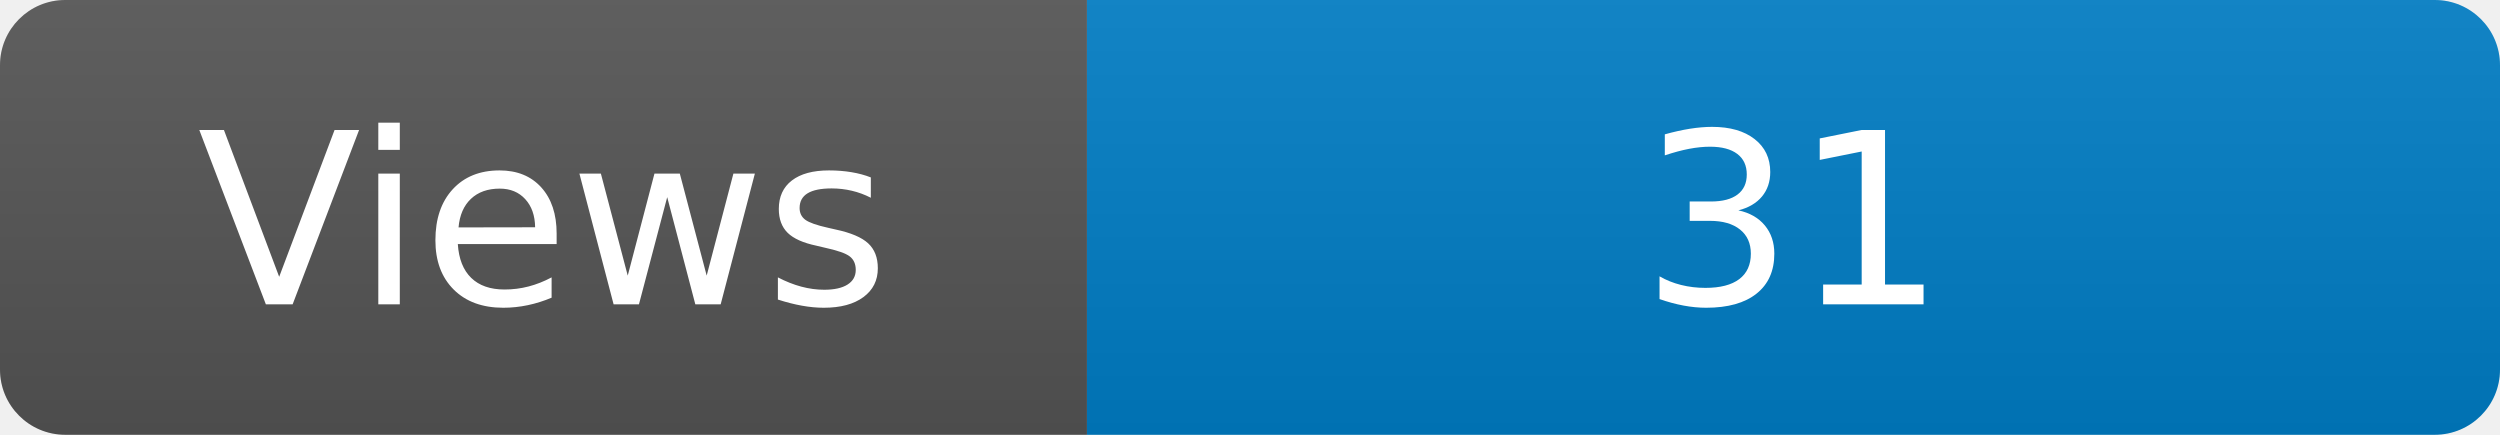
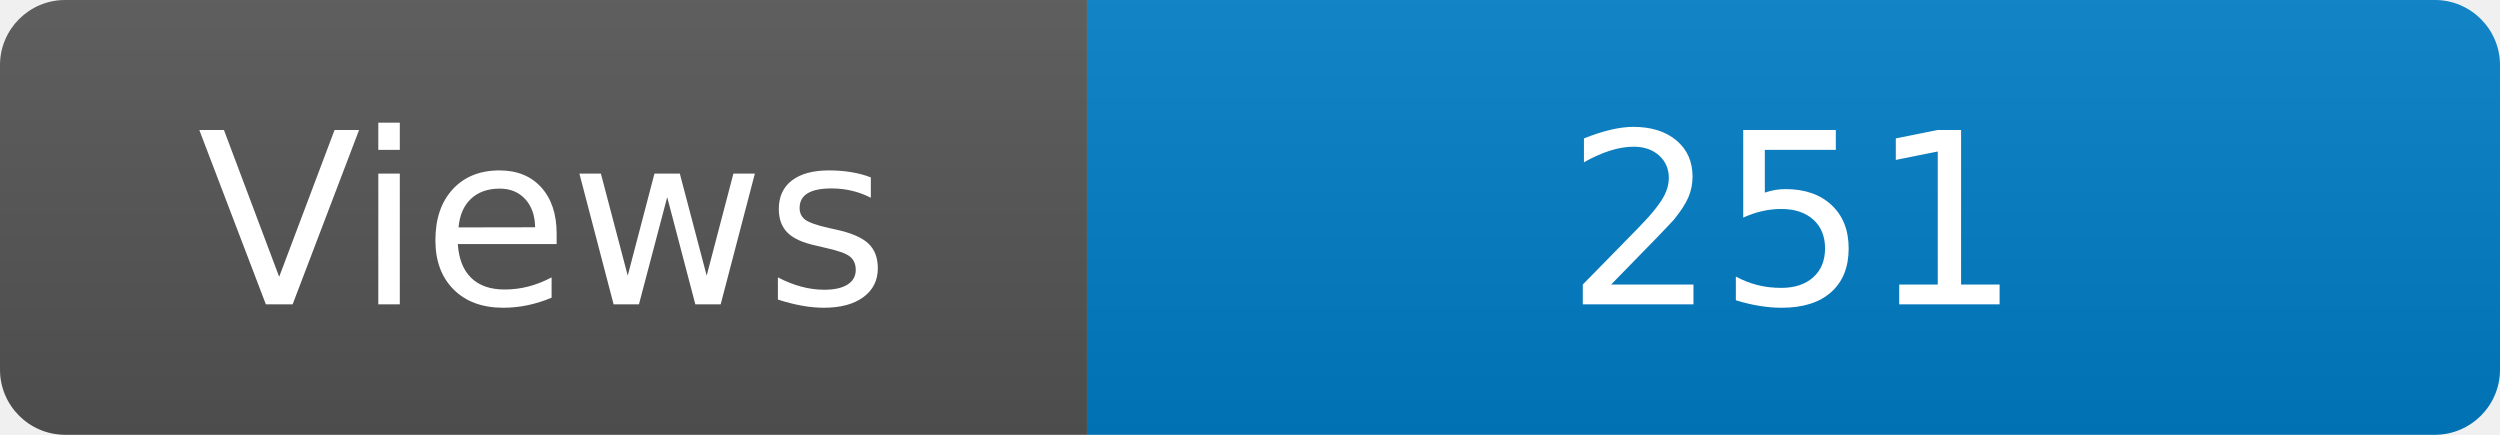
<svg xmlns="http://www.w3.org/2000/svg" width="115" height="20" role="img" aria-label="Maintained?: yes">
  <linearGradient id="s" x2="0" y2="100%">
    <stop offset="0" stop-color="#bbb" stop-opacity=".1" />
    <stop offset="1" stop-opacity=".1" />
  </linearGradient>
  <clipPath id="r">
    <rect width="115" height="20" rx="3" fill="#fff" />
  </clipPath>
  <g clip-path="url(#r)">
    <rect width="50" height="20" fill="#555" />
    <rect x="50" width="160" height="20" fill="#007ec6" />
    <rect width="115" height="20" fill="url(#s)" />
  </g>
  <g fill="#fff" text-anchor="middle" font-family="Verdana,Geneva,DejaVu Sans,sans-serif" font-size="110">
    <text x="250" y="140" transform="scale(.1)" fill="#fff">Views</text>
-     <text x="825" y="140" transform="scale(.1)" fill="#fff">31</text>
+     <text x="825" y="140" transform="scale(.1)" fill="#fff">251</text>
  </g>
</svg>
